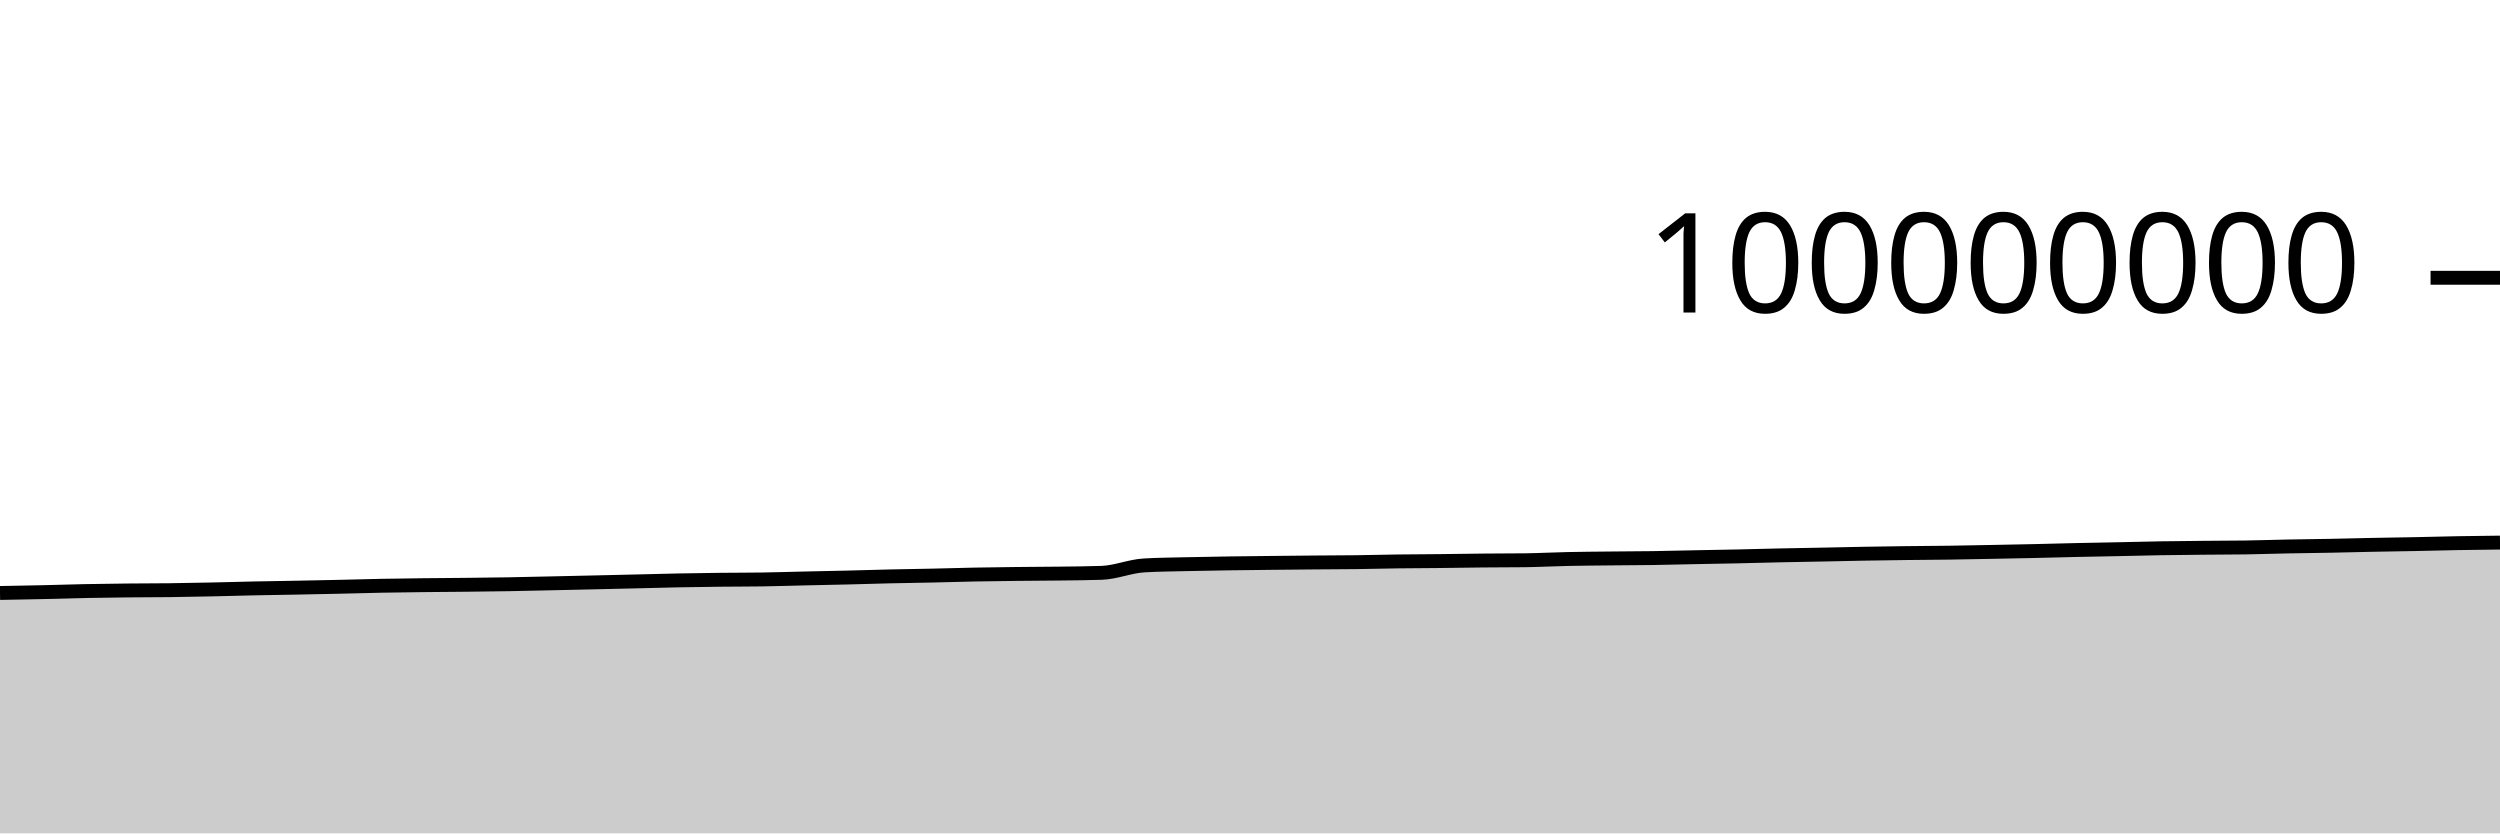
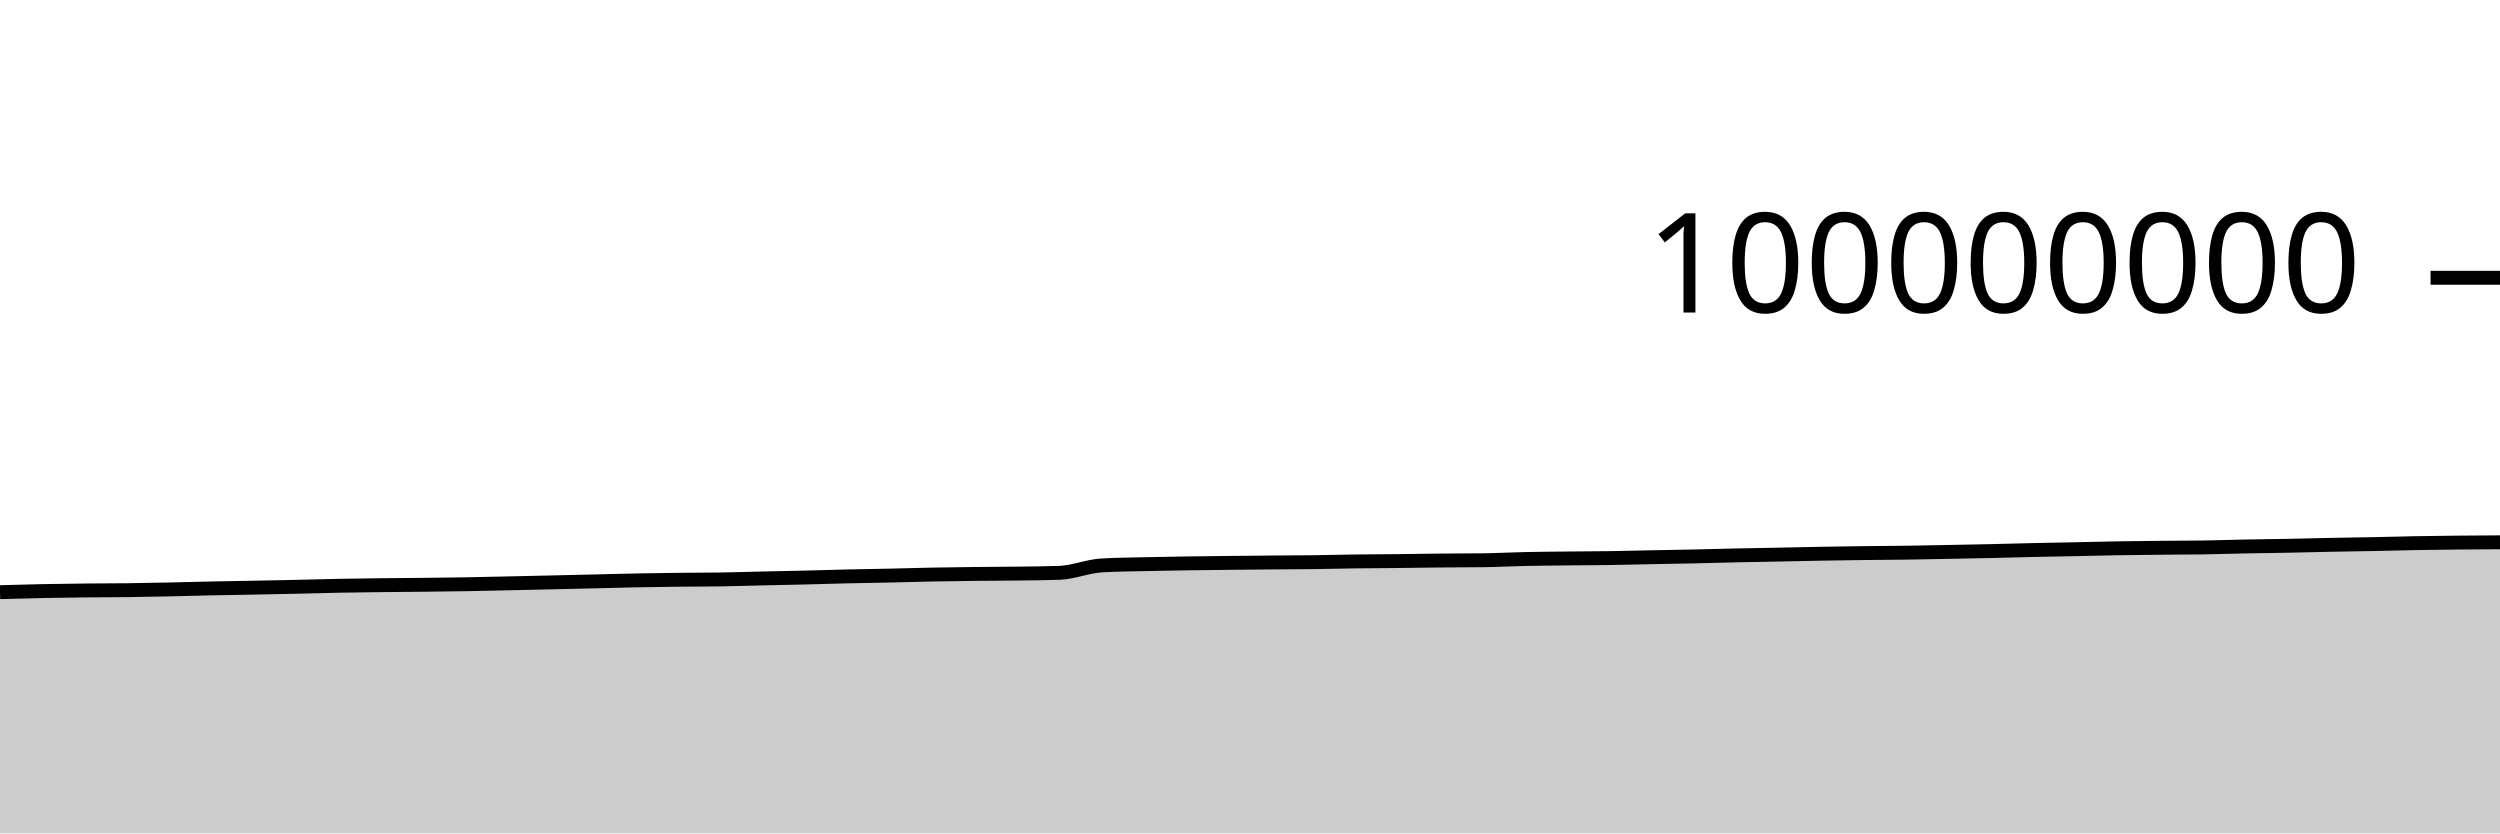
<svg xmlns="http://www.w3.org/2000/svg" viewBox="0 0 180 60">
  <g transform="translate(0,20)">
-     <path class="area" fill="rgba(0, 0, 0, 0.2)" d="M0,22.694C1.017,22.675,2.034,22.657,3.051,22.635C4.068,22.612,5.085,22.578,6.102,22.557C7.119,22.537,8.136,22.524,9.153,22.513C10.169,22.502,11.186,22.506,12.203,22.493C13.22,22.481,14.237,22.461,15.254,22.439C16.271,22.418,17.288,22.386,18.305,22.365C19.322,22.343,20.339,22.33,21.356,22.311C22.373,22.291,23.39,22.272,24.407,22.249C25.424,22.227,26.441,22.195,27.458,22.175C28.475,22.156,29.492,22.144,30.508,22.132C31.525,22.121,32.542,22.116,33.559,22.105C34.576,22.094,35.593,22.084,36.61,22.066C37.627,22.049,38.644,22.023,39.661,22.001C40.678,21.979,41.695,21.956,42.712,21.933C43.729,21.91,44.746,21.886,45.763,21.862C46.78,21.838,47.797,21.808,48.814,21.789C49.831,21.769,50.847,21.755,51.864,21.743C52.881,21.732,53.898,21.736,54.915,21.72C55.932,21.704,56.949,21.671,57.966,21.648C58.983,21.625,60,21.607,61.017,21.582C62.034,21.557,63.051,21.524,64.068,21.5C65.085,21.477,66.102,21.465,67.119,21.442C68.136,21.42,69.153,21.387,70.169,21.367C71.186,21.347,72.203,21.335,73.22,21.324C74.237,21.312,75.254,21.311,76.271,21.298C77.288,21.285,78.305,21.28,79.322,21.244C80.339,21.209,81.356,20.769,82.373,20.71C83.39,20.65,84.407,20.645,85.424,20.62C86.441,20.596,87.458,20.58,88.475,20.564C89.492,20.549,90.508,20.539,91.525,20.528C92.542,20.517,93.559,20.507,94.576,20.498C95.593,20.489,96.61,20.488,97.627,20.476C98.644,20.463,99.661,20.435,100.678,20.422C101.695,20.408,102.712,20.407,103.729,20.396C104.746,20.386,105.763,20.366,106.78,20.357C107.797,20.347,108.814,20.35,109.831,20.338C110.847,20.325,111.864,20.269,112.881,20.248C113.898,20.226,114.915,20.22,115.932,20.209C116.949,20.198,117.966,20.197,118.983,20.182C120,20.167,121.017,20.139,122.034,20.119C123.051,20.099,124.068,20.083,125.085,20.061C126.102,20.039,127.119,20.009,128.136,19.987C129.153,19.966,130.169,19.95,131.186,19.93C132.203,19.91,133.22,19.885,134.237,19.867C135.254,19.85,136.271,19.835,137.288,19.822C138.305,19.81,139.322,19.806,140.339,19.792C141.356,19.777,142.373,19.756,143.39,19.737C144.407,19.717,145.424,19.698,146.441,19.676C147.458,19.653,148.475,19.624,149.492,19.601C150.508,19.579,151.525,19.562,152.542,19.541C153.559,19.52,154.576,19.492,155.593,19.475C156.61,19.458,157.627,19.45,158.644,19.44C159.661,19.43,160.678,19.431,161.695,19.416C162.712,19.4,163.729,19.365,164.746,19.345C165.763,19.325,166.78,19.316,167.797,19.296C168.814,19.277,169.831,19.248,170.847,19.228C171.864,19.208,172.881,19.196,173.898,19.175C174.915,19.155,175.932,19.125,176.949,19.107C177.966,19.088,178.983,19.077,180,19.066L180,40C178.983,40,177.966,40,176.949,40C175.932,40,174.915,40,173.898,40C172.881,40,171.864,40,170.847,40C169.831,40,168.814,40,167.797,40C166.78,40,165.763,40,164.746,40C163.729,40,162.712,40,161.695,40C160.678,40,159.661,40,158.644,40C157.627,40,156.61,40,155.593,40C154.576,40,153.559,40,152.542,40C151.525,40,150.508,40,149.492,40C148.475,40,147.458,40,146.441,40C145.424,40,144.407,40,143.39,40C142.373,40,141.356,40,140.339,40C139.322,40,138.305,40,137.288,40C136.271,40,135.254,40,134.237,40C133.22,40,132.203,40,131.186,40C130.169,40,129.153,40,128.136,40C127.119,40,126.102,40,125.085,40C124.068,40,123.051,40,122.034,40C121.017,40,120,40,118.983,40C117.966,40,116.949,40,115.932,40C114.915,40,113.898,40,112.881,40C111.864,40,110.847,40,109.831,40C108.814,40,107.797,40,106.78,40C105.763,40,104.746,40,103.729,40C102.712,40,101.695,40,100.678,40C99.661,40,98.644,40,97.627,40C96.61,40,95.593,40,94.576,40C93.559,40,92.542,40,91.525,40C90.508,40,89.492,40,88.475,40C87.458,40,86.441,40,85.424,40C84.407,40,83.39,40,82.373,40C81.356,40,80.339,40,79.322,40C78.305,40,77.288,40,76.271,40C75.254,40,74.237,40,73.22,40C72.203,40,71.186,40,70.169,40C69.153,40,68.136,40,67.119,40C66.102,40,65.085,40,64.068,40C63.051,40,62.034,40,61.017,40C60,40,58.983,40,57.966,40C56.949,40,55.932,40,54.915,40C53.898,40,52.881,40,51.864,40C50.847,40,49.831,40,48.814,40C47.797,40,46.78,40,45.763,40C44.746,40,43.729,40,42.712,40C41.695,40,40.678,40,39.661,40C38.644,40,37.627,40,36.61,40C35.593,40,34.576,40,33.559,40C32.542,40,31.525,40,30.508,40C29.492,40,28.475,40,27.458,40C26.441,40,25.424,40,24.407,40C23.39,40,22.373,40,21.356,40C20.339,40,19.322,40,18.305,40C17.288,40,16.271,40,15.254,40C14.237,40,13.22,40,12.203,40C11.186,40,10.169,40,9.153,40C8.136,40,7.119,40,6.102,40C5.085,40,4.068,40,3.051,40C2.034,40,1.017,40,0,40Z" />
-     <path class="line" stroke="black" fill="none" d="M0,22.694C1.017,22.675,2.034,22.657,3.051,22.635C4.068,22.612,5.085,22.578,6.102,22.557C7.119,22.537,8.136,22.524,9.153,22.513C10.169,22.502,11.186,22.506,12.203,22.493C13.22,22.481,14.237,22.461,15.254,22.439C16.271,22.418,17.288,22.386,18.305,22.365C19.322,22.343,20.339,22.33,21.356,22.311C22.373,22.291,23.39,22.272,24.407,22.249C25.424,22.227,26.441,22.195,27.458,22.175C28.475,22.156,29.492,22.144,30.508,22.132C31.525,22.121,32.542,22.116,33.559,22.105C34.576,22.094,35.593,22.084,36.61,22.066C37.627,22.049,38.644,22.023,39.661,22.001C40.678,21.979,41.695,21.956,42.712,21.933C43.729,21.91,44.746,21.886,45.763,21.862C46.78,21.838,47.797,21.808,48.814,21.789C49.831,21.769,50.847,21.755,51.864,21.743C52.881,21.732,53.898,21.736,54.915,21.72C55.932,21.704,56.949,21.671,57.966,21.648C58.983,21.625,60,21.607,61.017,21.582C62.034,21.557,63.051,21.524,64.068,21.5C65.085,21.477,66.102,21.465,67.119,21.442C68.136,21.42,69.153,21.387,70.169,21.367C71.186,21.347,72.203,21.335,73.22,21.324C74.237,21.312,75.254,21.311,76.271,21.298C77.288,21.285,78.305,21.28,79.322,21.244C80.339,21.209,81.356,20.769,82.373,20.71C83.39,20.65,84.407,20.645,85.424,20.62C86.441,20.596,87.458,20.58,88.475,20.564C89.492,20.549,90.508,20.539,91.525,20.528C92.542,20.517,93.559,20.507,94.576,20.498C95.593,20.489,96.61,20.488,97.627,20.476C98.644,20.463,99.661,20.435,100.678,20.422C101.695,20.408,102.712,20.407,103.729,20.396C104.746,20.386,105.763,20.366,106.78,20.357C107.797,20.347,108.814,20.35,109.831,20.338C110.847,20.325,111.864,20.269,112.881,20.248C113.898,20.226,114.915,20.22,115.932,20.209C116.949,20.198,117.966,20.197,118.983,20.182C120,20.167,121.017,20.139,122.034,20.119C123.051,20.099,124.068,20.083,125.085,20.061C126.102,20.039,127.119,20.009,128.136,19.987C129.153,19.966,130.169,19.95,131.186,19.93C132.203,19.91,133.22,19.885,134.237,19.867C135.254,19.85,136.271,19.835,137.288,19.822C138.305,19.81,139.322,19.806,140.339,19.792C141.356,19.777,142.373,19.756,143.39,19.737C144.407,19.717,145.424,19.698,146.441,19.676C147.458,19.653,148.475,19.624,149.492,19.601C150.508,19.579,151.525,19.562,152.542,19.541C153.559,19.52,154.576,19.492,155.593,19.475C156.61,19.458,157.627,19.45,158.644,19.44C159.661,19.43,160.678,19.431,161.695,19.416C162.712,19.4,163.729,19.365,164.746,19.345C165.763,19.325,166.78,19.316,167.797,19.296C168.814,19.277,169.831,19.248,170.847,19.228C171.864,19.208,172.881,19.196,173.898,19.175C174.915,19.155,175.932,19.125,176.949,19.107C177.966,19.088,178.983,19.077,180,19.066" />
+     <path class="area" fill="rgba(0, 0, 0, 0.2)" d="M0,22.635C1.017,22.606,2.034,22.578,3.051,22.557C4.068,22.537,5.085,22.524,6.102,22.513C7.119,22.502,8.136,22.506,9.153,22.493C10.169,22.481,11.186,22.461,12.203,22.439C13.22,22.418,14.237,22.386,15.254,22.365C16.271,22.343,17.288,22.33,18.305,22.311C19.322,22.291,20.339,22.272,21.356,22.249C22.373,22.227,23.39,22.195,24.407,22.175C25.424,22.156,26.441,22.144,27.458,22.132C28.475,22.121,29.492,22.116,30.508,22.105C31.525,22.094,32.542,22.084,33.559,22.066C34.576,22.049,35.593,22.023,36.61,22.001C37.627,21.979,38.644,21.956,39.661,21.933C40.678,21.91,41.695,21.886,42.712,21.862C43.729,21.838,44.746,21.808,45.763,21.789C46.78,21.769,47.797,21.755,48.814,21.743C49.831,21.732,50.847,21.736,51.864,21.72C52.881,21.704,53.898,21.671,54.915,21.648C55.932,21.625,56.949,21.607,57.966,21.582C58.983,21.557,60,21.524,61.017,21.5C62.034,21.477,63.051,21.465,64.068,21.442C65.085,21.42,66.102,21.387,67.119,21.367C68.136,21.347,69.153,21.335,70.169,21.324C71.186,21.312,72.203,21.311,73.22,21.298C74.237,21.285,75.254,21.28,76.271,21.244C77.288,21.209,78.305,20.769,79.322,20.71C80.339,20.65,81.356,20.645,82.373,20.62C83.39,20.596,84.407,20.58,85.424,20.564C86.441,20.549,87.458,20.539,88.475,20.528C89.492,20.517,90.508,20.507,91.525,20.498C92.542,20.489,93.559,20.488,94.576,20.476C95.593,20.463,96.61,20.435,97.627,20.422C98.644,20.408,99.661,20.407,100.678,20.396C101.695,20.386,102.712,20.366,103.729,20.357C104.746,20.347,105.763,20.35,106.78,20.338C107.797,20.325,108.814,20.269,109.831,20.248C110.847,20.226,111.864,20.22,112.881,20.209C113.898,20.198,114.915,20.197,115.932,20.182C116.949,20.167,117.966,20.139,118.983,20.119C120,20.099,121.017,20.083,122.034,20.061C123.051,20.039,124.068,20.009,125.085,19.987C126.102,19.966,127.119,19.95,128.136,19.93C129.153,19.91,130.169,19.885,131.186,19.867C132.203,19.85,133.22,19.835,134.237,19.822C135.254,19.81,136.271,19.806,137.288,19.792C138.305,19.777,139.322,19.756,140.339,19.737C141.356,19.717,142.373,19.698,143.39,19.676C144.407,19.653,145.424,19.624,146.441,19.601C147.458,19.579,148.475,19.562,149.492,19.541C150.508,19.52,151.525,19.492,152.542,19.475C153.559,19.458,154.576,19.45,155.593,19.44C156.61,19.43,157.627,19.431,158.644,19.416C159.661,19.4,160.678,19.365,161.695,19.345C162.712,19.325,163.729,19.316,164.746,19.296C165.763,19.277,166.78,19.248,167.797,19.228C168.814,19.208,169.831,19.196,170.847,19.175C171.864,19.155,172.881,19.125,173.898,19.107C174.915,19.088,175.932,19.076,176.949,19.066C177.966,19.056,178.983,19.05,180,19.045L180,40C178.983,40,177.966,40,176.949,40C175.932,40,174.915,40,173.898,40C172.881,40,171.864,40,170.847,40C169.831,40,168.814,40,167.797,40C166.78,40,165.763,40,164.746,40C163.729,40,162.712,40,161.695,40C160.678,40,159.661,40,158.644,40C157.627,40,156.61,40,155.593,40C154.576,40,153.559,40,152.542,40C151.525,40,150.508,40,149.492,40C148.475,40,147.458,40,146.441,40C145.424,40,144.407,40,143.39,40C142.373,40,141.356,40,140.339,40C139.322,40,138.305,40,137.288,40C136.271,40,135.254,40,134.237,40C133.22,40,132.203,40,131.186,40C130.169,40,129.153,40,128.136,40C127.119,40,126.102,40,125.085,40C124.068,40,123.051,40,122.034,40C121.017,40,120,40,118.983,40C117.966,40,116.949,40,115.932,40C114.915,40,113.898,40,112.881,40C111.864,40,110.847,40,109.831,40C108.814,40,107.797,40,106.78,40C105.763,40,104.746,40,103.729,40C102.712,40,101.695,40,100.678,40C99.661,40,98.644,40,97.627,40C96.61,40,95.593,40,94.576,40C93.559,40,92.542,40,91.525,40C90.508,40,89.492,40,88.475,40C87.458,40,86.441,40,85.424,40C84.407,40,83.39,40,82.373,40C81.356,40,80.339,40,79.322,40C78.305,40,77.288,40,76.271,40C75.254,40,74.237,40,73.22,40C72.203,40,71.186,40,70.169,40C69.153,40,68.136,40,67.119,40C66.102,40,65.085,40,64.068,40C63.051,40,62.034,40,61.017,40C60,40,58.983,40,57.966,40C56.949,40,55.932,40,54.915,40C53.898,40,52.881,40,51.864,40C50.847,40,49.831,40,48.814,40C47.797,40,46.78,40,45.763,40C44.746,40,43.729,40,42.712,40C41.695,40,40.678,40,39.661,40C38.644,40,37.627,40,36.61,40C35.593,40,34.576,40,33.559,40C32.542,40,31.525,40,30.508,40C29.492,40,28.475,40,27.458,40C26.441,40,25.424,40,24.407,40C23.39,40,22.373,40,21.356,40C20.339,40,19.322,40,18.305,40C17.288,40,16.271,40,15.254,40C14.237,40,13.22,40,12.203,40C11.186,40,10.169,40,9.153,40C8.136,40,7.119,40,6.102,40C5.085,40,4.068,40,3.051,40C2.034,40,1.017,40,0,40Z" />
+     <path class="line" stroke="black" fill="none" d="M0,22.635C1.017,22.606,2.034,22.578,3.051,22.557C4.068,22.537,5.085,22.524,6.102,22.513C7.119,22.502,8.136,22.506,9.153,22.493C10.169,22.481,11.186,22.461,12.203,22.439C13.22,22.418,14.237,22.386,15.254,22.365C16.271,22.343,17.288,22.33,18.305,22.311C19.322,22.291,20.339,22.272,21.356,22.249C22.373,22.227,23.39,22.195,24.407,22.175C25.424,22.156,26.441,22.144,27.458,22.132C28.475,22.121,29.492,22.116,30.508,22.105C31.525,22.094,32.542,22.084,33.559,22.066C34.576,22.049,35.593,22.023,36.61,22.001C37.627,21.979,38.644,21.956,39.661,21.933C40.678,21.91,41.695,21.886,42.712,21.862C43.729,21.838,44.746,21.808,45.763,21.789C46.78,21.769,47.797,21.755,48.814,21.743C49.831,21.732,50.847,21.736,51.864,21.72C52.881,21.704,53.898,21.671,54.915,21.648C55.932,21.625,56.949,21.607,57.966,21.582C58.983,21.557,60,21.524,61.017,21.5C62.034,21.477,63.051,21.465,64.068,21.442C65.085,21.42,66.102,21.387,67.119,21.367C68.136,21.347,69.153,21.335,70.169,21.324C71.186,21.312,72.203,21.311,73.22,21.298C74.237,21.285,75.254,21.28,76.271,21.244C77.288,21.209,78.305,20.769,79.322,20.71C80.339,20.65,81.356,20.645,82.373,20.62C83.39,20.596,84.407,20.58,85.424,20.564C86.441,20.549,87.458,20.539,88.475,20.528C89.492,20.517,90.508,20.507,91.525,20.498C92.542,20.489,93.559,20.488,94.576,20.476C95.593,20.463,96.61,20.435,97.627,20.422C98.644,20.408,99.661,20.407,100.678,20.396C101.695,20.386,102.712,20.366,103.729,20.357C104.746,20.347,105.763,20.35,106.78,20.338C107.797,20.325,108.814,20.269,109.831,20.248C110.847,20.226,111.864,20.22,112.881,20.209C113.898,20.198,114.915,20.197,115.932,20.182C116.949,20.167,117.966,20.139,118.983,20.119C120,20.099,121.017,20.083,122.034,20.061C123.051,20.039,124.068,20.009,125.085,19.987C126.102,19.966,127.119,19.95,128.136,19.93C129.153,19.91,130.169,19.885,131.186,19.867C132.203,19.85,133.22,19.835,134.237,19.822C135.254,19.81,136.271,19.806,137.288,19.792C138.305,19.777,139.322,19.756,140.339,19.737C141.356,19.717,142.373,19.698,143.39,19.676C144.407,19.653,145.424,19.624,146.441,19.601C147.458,19.579,148.475,19.562,149.492,19.541C150.508,19.52,151.525,19.492,152.542,19.475C153.559,19.458,154.576,19.45,155.593,19.44C156.61,19.43,157.627,19.431,158.644,19.416C159.661,19.4,160.678,19.365,161.695,19.345C162.712,19.325,163.729,19.316,164.746,19.296C165.763,19.277,166.78,19.248,167.797,19.228C168.814,19.208,169.831,19.196,170.847,19.175C171.864,19.155,172.881,19.125,173.898,19.107C174.915,19.088,175.932,19.076,176.949,19.066C177.966,19.056,178.983,19.05,180,19.045" />
    <path class="axis-ceiling" stroke-width="1" stroke="black" fill="none" d="M175,0L180,0" />
    <text class="axis-ceiling-label" font-family="sans-serif" text-anchor="end" font-size="10px" x="170" y="2.5">100000000</text>
  </g>
</svg>
